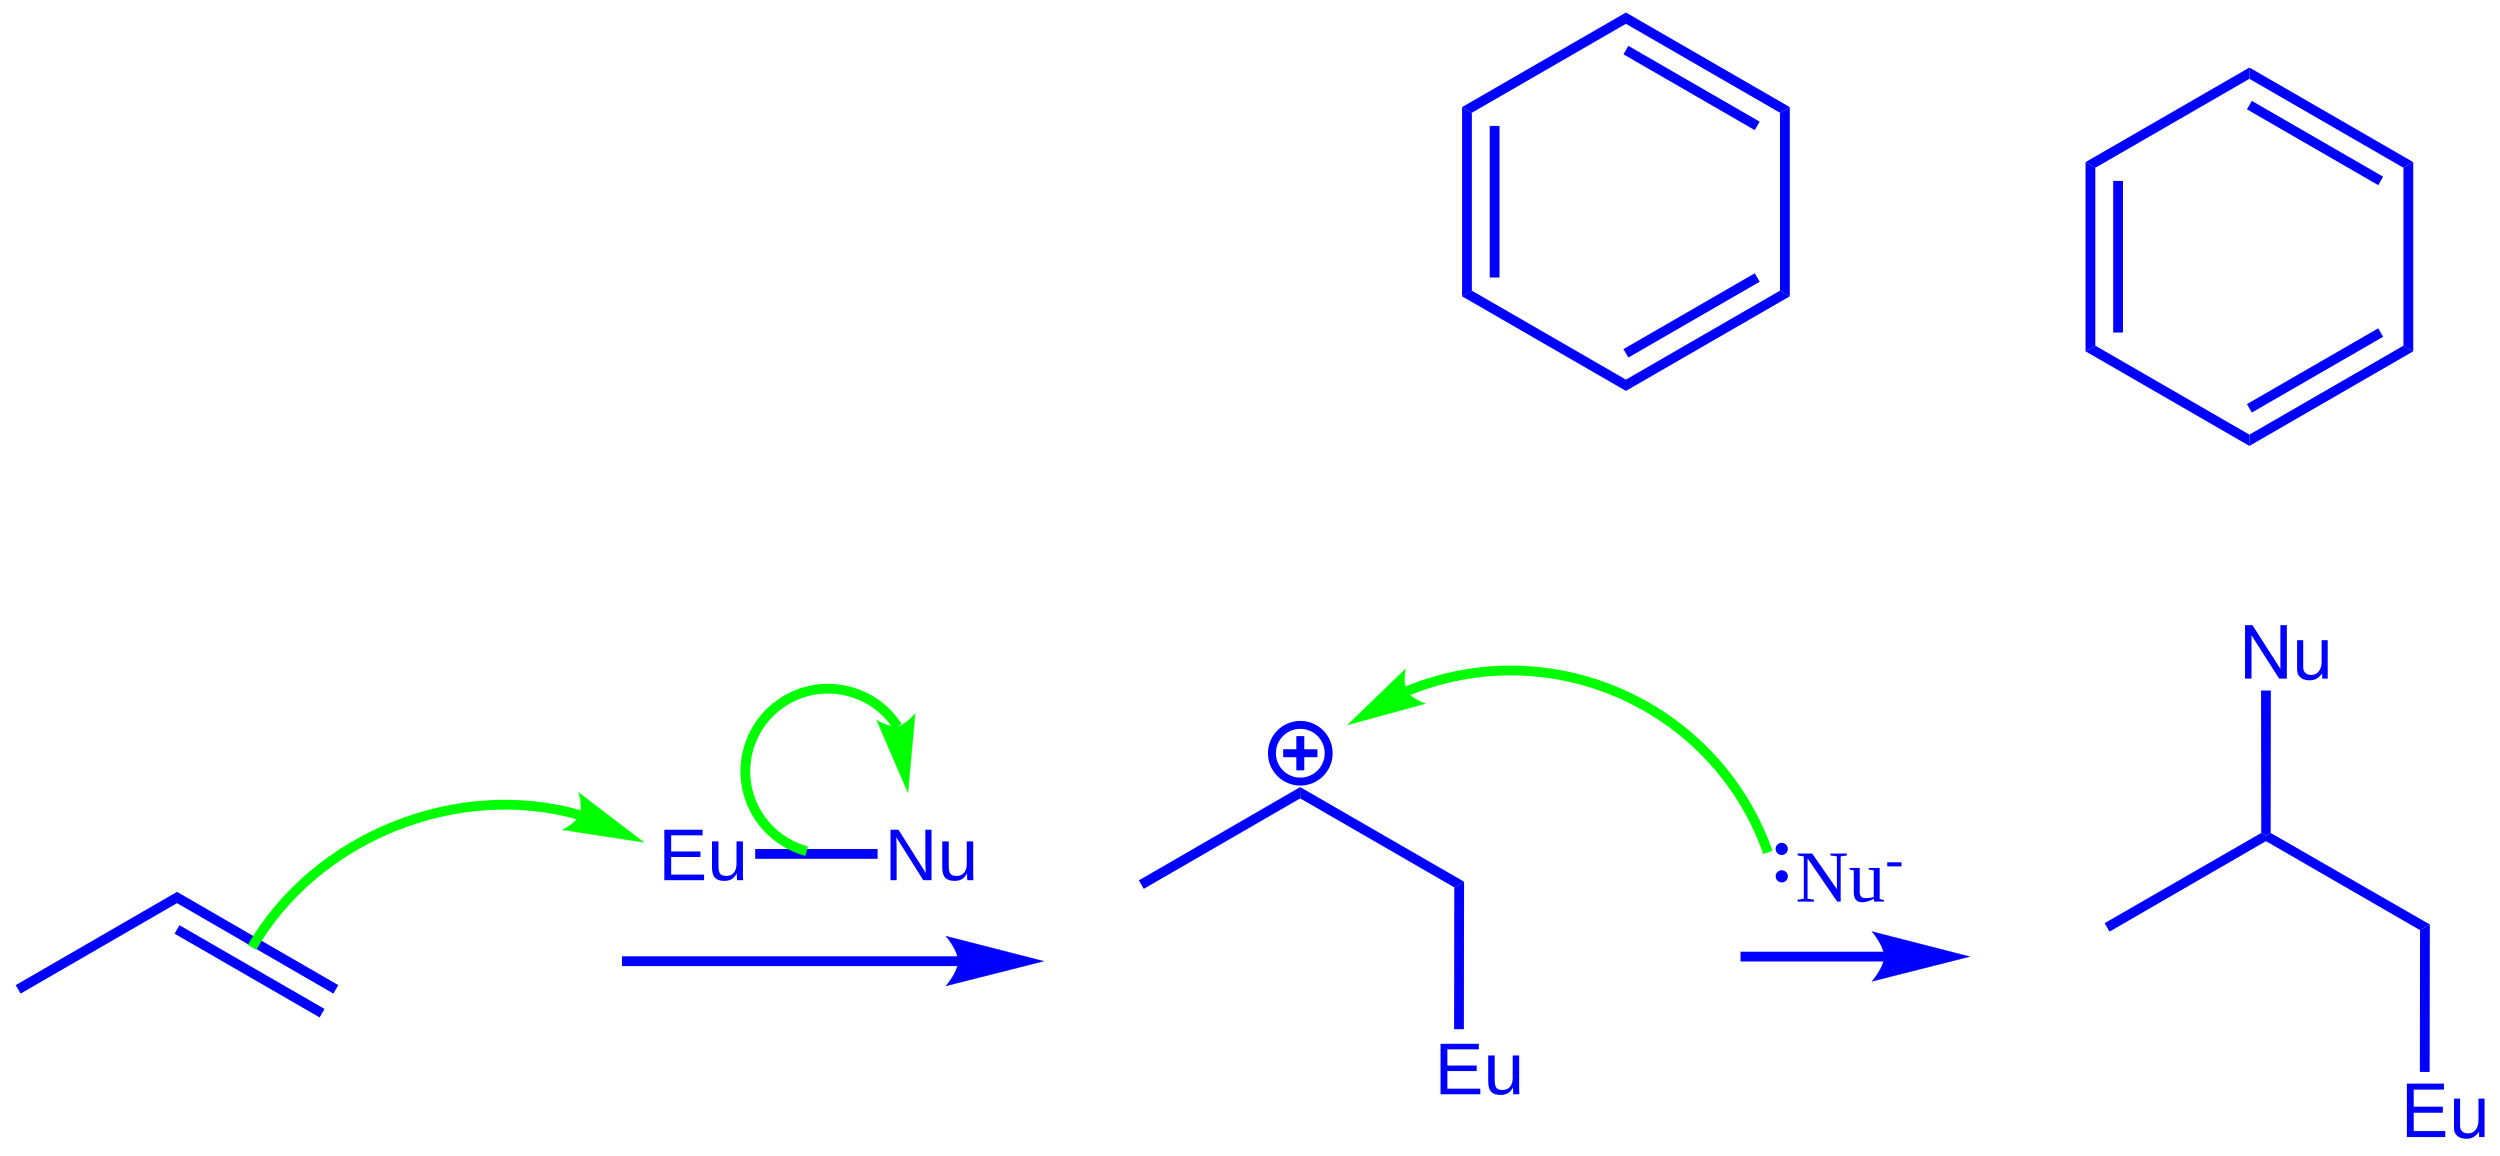
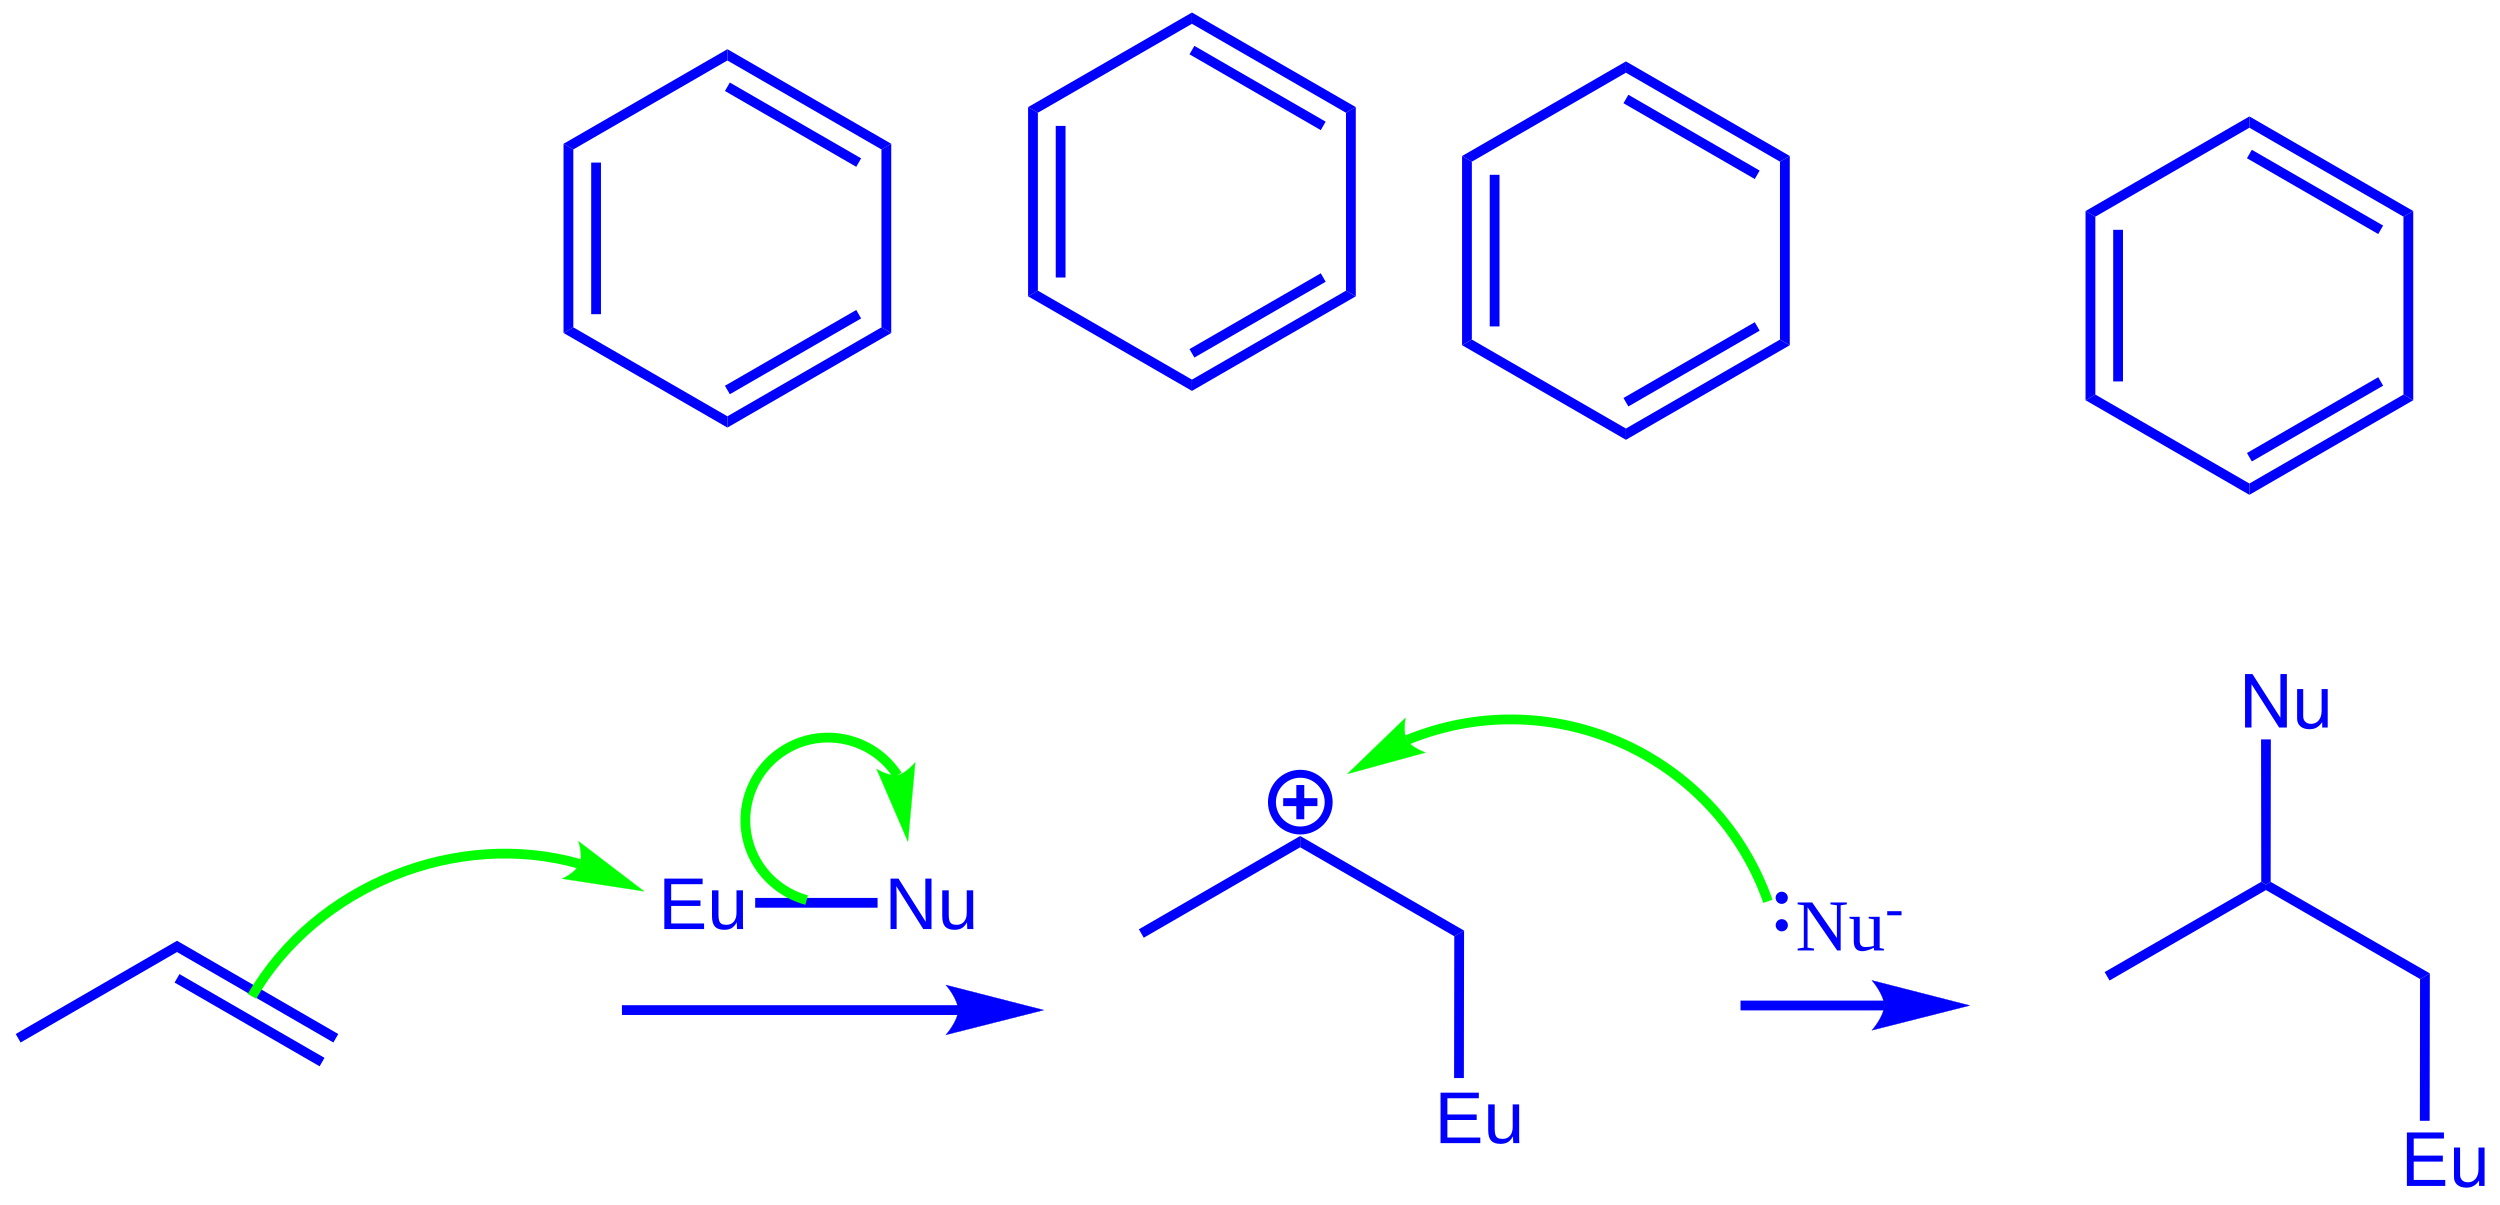
- <svg xmlns="http://www.w3.org/2000/svg" width="409px" height="189px" viewBox="0 0 409 189" style="background-color: #ffffff00" version="1.1">
-   <path stroke="#0000ff" stroke-width="26" fill="none" transform="matrix(0.05 0 0 0.05 -127 -136)" d="M 6701.8,5184.6 A 92.8,92.8 0 1 0 6887.4,5184.6A 92.8,92.8 0 1 0 6701.8,5184.6Z " />
-   <path stroke="none" fill="#0000ff" transform="matrix(0.05 0 0 0.05 -127 -136)" d="M 6738.6,5171.6 L 6850.6,5171.6 L 6850.6,5197.6 L 6738.6,5197.6 Z " />
-   <path stroke="none" fill="#0000ff" transform="matrix(0.05 0 0 0.05 -127 -136)" d="M 6807.6,5128.6 L 6807.6,5240.6 L 6781.6,5240.6 L 6781.6,5128.6 Z " />
-   <path stroke="none" fill="#0000ff" transform="matrix(0.05 0 0 0.05 -127 -136)" d="M 2607.4,5971.06 L 2591.4,5943.34 L 3119.2,5638.14 L 3119.2,5675.12 L 2607.4,5971.06 Z " />
-   <path stroke="none" fill="#0000ff" transform="matrix(0.05 0 0 0.05 -127 -136)" d="M 3119.2,5675.12 L 3119.2,5638.14 L 3646.8,5943.34 L 3630.8,5971.06 L 3119.2,5675.12 Z " />
-   <path stroke="none" fill="#0000ff" transform="matrix(0.05 0 0 0.05 -127 -136)" d="M 3111.19,5774.97 L 3127.19,5747.26 L 3601.8,6021.28 L 3585.8,6049 L 3111.19,5774.97 Z " />
-   <path stroke="none" fill="#0000ff" transform="matrix(0.05 0 0 0.05 -127 -136)" d="M 5676,5881 L 4575,5881 L 4575,5849 L 5676,5849 Z " />
-   <path stroke="none" fill="#0000ff" transform="matrix(0.05 0 0 0.05 -127 -136)" d="M 5955,5865 C 5955,5865 5635,5946 5635,5946 C 5635,5946 5675,5900.44 5675,5865 C 5675,5829.13 5635,5783 5635,5783 C 5635,5783 5955,5865 5955,5865 C 5955,5865 5955,5865 5955,5865 " />
-   <path stroke="#0000ff" stroke-width="1" fill="none" transform="matrix(0.05 0 0 0.05 -127 -136)" d="M 5955,5865 C 5955,5865 5635,5946 5635,5946 C 5635,5946 5675,5900.44 5675,5865 C 5675,5829.13 5635,5783 5635,5783 C 5635,5783 5955,5865 5955,5865 C 5955,5865 5955,5865 5955,5865 " />
-   <text x="0" y="0" stroke="none" fill="#0000ff" transform="matrix(0.05 0 0 0.05 107.699 143.998)" font-style="normal" font-weight="normal" font-size="240px" font-family="Arial">
+ <svg xmlns="http://www.w3.org/2000/svg" width="409px" height="197px" viewBox="0 0 409 197" style="background-color: #ffffff00" version="1.1">
+   <path stroke="#0000ff" stroke-width="26" fill="none" transform="matrix(0.05 0 0 0.05 -127 -128)" d="M 6701.8,5184.6 A 92.8,92.8 0 1 0 6887.4,5184.6A 92.8,92.8 0 1 0 6701.8,5184.6Z " />
+   <path stroke="none" fill="#0000ff" transform="matrix(0.05 0 0 0.05 -127 -128)" d="M 6738.6,5171.6 L 6850.6,5171.6 L 6850.6,5197.6 L 6738.6,5197.6 Z " />
+   <path stroke="none" fill="#0000ff" transform="matrix(0.05 0 0 0.05 -127 -128)" d="M 6807.6,5128.6 L 6807.6,5240.6 L 6781.6,5240.6 L 6781.6,5128.6 Z " />
+   <path stroke="none" fill="#0000ff" transform="matrix(0.05 0 0 0.05 -127 -128)" d="M 2607.4,5971.06 L 2591.4,5943.34 L 3119.2,5638.14 L 3119.2,5675.12 L 2607.4,5971.06 Z " />
+   <path stroke="none" fill="#0000ff" transform="matrix(0.05 0 0 0.05 -127 -128)" d="M 3119.2,5675.12 L 3119.2,5638.14 L 3646.8,5943.34 L 3630.8,5971.06 L 3119.2,5675.12 Z " />
+   <path stroke="none" fill="#0000ff" transform="matrix(0.05 0 0 0.05 -127 -128)" d="M 3111.19,5774.97 L 3127.19,5747.26 L 3601.8,6021.28 L 3585.8,6049 L 3111.19,5774.97 Z " />
+   <path stroke="none" fill="#0000ff" transform="matrix(0.05 0 0 0.05 -127 -128)" d="M 5676,5881 L 4575,5881 L 4575,5849 L 5676,5849 Z " />
+   <path stroke="none" fill="#0000ff" transform="matrix(0.05 0 0 0.05 -127 -128)" d="M 5955,5865 C 5955,5865 5635,5946 5635,5946 C 5635,5946 5675,5900.44 5675,5865 C 5675,5829.13 5635,5783 5635,5783 C 5635,5783 5955,5865 5955,5865 C 5955,5865 5955,5865 5955,5865 " />
+   <path stroke="#0000ff" stroke-width="1" fill="none" transform="matrix(0.05 0 0 0.05 -127 -128)" d="M 5955,5865 C 5955,5865 5635,5946 5635,5946 C 5635,5946 5675,5900.44 5675,5865 C 5675,5829.13 5635,5783 5635,5783 C 5635,5783 5955,5865 5955,5865 C 5955,5865 5955,5865 5955,5865 " />
+   <text x="0" y="0" stroke="none" fill="#0000ff" transform="matrix(0.05 0 0 0.05 107.699 151.998)" font-style="normal" font-weight="normal" font-size="240px" font-family="Arial">
Eu</text>
-   <text x="0" y="0" stroke="none" fill="#0000ff" transform="matrix(0.05 0 0 0.05 144.707 143.998)" font-style="normal" font-weight="normal" font-size="240px" font-family="Arial">
+   <text x="0" y="0" stroke="none" fill="#0000ff" transform="matrix(0.05 0 0 0.05 144.707 151.998)" font-style="normal" font-weight="normal" font-size="240px" font-family="Arial">
Nu</text>
-   <path stroke="none" fill="#0000ff" transform="matrix(0.05 0 0 0.05 -127 -136)" d="M 5010.97,5530 L 5010.97,5498 L 5411.42,5498 L 5411.42,5530 L 5010.97,5530 Z " />
-   <path stroke="none" fill="#0000ff" transform="matrix(0.05 0 0 0.05 -127 -136)" d="M 7298.41,5623.45 L 7330.44,5604.94 L 7329.8,6087.5 L 7297.8,6087.5 L 7298.41,5623.45 Z " />
-   <text x="0" y="0" stroke="none" fill="#0000ff" transform="matrix(0.05 0 0 0.05 234.688 179.018)" font-style="normal" font-weight="normal" font-size="240px" font-family="Arial">
+   <path stroke="none" fill="#0000ff" transform="matrix(0.05 0 0 0.05 -127 -128)" d="M 5010.97,5530 L 5010.97,5498 L 5411.42,5498 L 5411.42,5530 L 5010.97,5530 Z " />
+   <path stroke="none" fill="#0000ff" transform="matrix(0.05 0 0 0.05 -127 -128)" d="M 7298.41,5623.45 L 7330.44,5604.94 L 7329.8,6087.5 L 7297.8,6087.5 L 7298.41,5623.45 Z " />
+   <text x="0" y="0" stroke="none" fill="#0000ff" transform="matrix(0.05 0 0 0.05 234.688 187.018)" font-style="normal" font-weight="normal" font-size="240px" font-family="Arial">
Eu</text>
-   <path stroke="none" fill="#0000ff" transform="matrix(0.05 0 0 0.05 -127 -136)" d="M 6794.2,5332.32 L 6794.2,5295.34 L 7330.44,5604.94 L 7298.41,5623.45 L 6794.2,5332.32 Z " />
-   <path stroke="none" fill="#0000ff" transform="matrix(0.05 0 0 0.05 -127 -136)" d="M 6282.4,5628.26 L 6266.4,5600.54 L 6794.2,5295.34 L 6794.2,5332.32 L 6282.4,5628.26 Z " />
-   <path stroke="#00ff00" stroke-width="32" fill="none" transform="matrix(0.05 0 0 0.05 -127 -136)" d="M 4436.51,5386.8 C 4035.3,5271.71 3573.17,5458.37 3364.44,5819.83 " />
-   <path stroke="none" fill="#00ff00" transform="matrix(0.05 0 0 0.05 -127 -136)" d="M 4647.17,5476.24 C 4647.17,5476.24 4379.85,5435.21 4379.85,5435.21 C 4379.85,5435.21 4424.63,5414.15 4436.51,5386.8 C 4448.38,5359.45 4432.97,5312.83 4432.97,5312.83 C 4432.97,5312.83 4647.17,5476.24 4647.17,5476.24 C 4647.17,5476.24 4647.17,5476.24 4647.17,5476.24 " />
-   <path stroke="#00ff00" stroke-width="1" fill="none" transform="matrix(0.05 0 0 0.05 -127 -136)" d="M 4647.17,5476.24 C 4647.17,5476.24 4379.85,5435.21 4379.85,5435.21 C 4379.85,5435.21 4424.63,5414.15 4436.51,5386.8 C 4448.38,5359.45 4432.97,5312.83 4432.97,5312.83 C 4432.97,5312.83 4647.17,5476.24 4647.17,5476.24 C 4647.17,5476.24 4647.17,5476.24 4647.17,5476.24 " />
-   <path stroke="#00ff00" stroke-width="32" fill="none" transform="matrix(0.05 0 0 0.05 -127 -136)" d="M 5476.35,5096.54 C 5395,4971.36 5227.3,4935.73 5102.03,5017.02 C 4976.76,5098.3 4941.11,5265.89 5022.45,5391.06 C 5058.48,5446.5 5115.45,5487.87 5179.35,5504.98 " />
-   <path stroke="none" fill="#00ff00" transform="matrix(0.05 0 0 0.05 -127 -136)" d="M 5510.78,5313.79 C 5510.78,5313.79 5408.36,5076.34 5408.36,5076.34 C 5408.36,5076.34 5449.25,5101.19 5476.35,5096.54 C 5503.45,5091.88 5534.5,5054.66 5534.5,5054.66 C 5534.5,5054.66 5510.78,5313.79 5510.78,5313.79 C 5510.78,5313.79 5510.78,5313.79 5510.78,5313.79 " />
-   <path stroke="#00ff00" stroke-width="1" fill="none" transform="matrix(0.05 0 0 0.05 -127 -136)" d="M 5510.78,5313.79 C 5510.78,5313.79 5408.36,5076.34 5408.36,5076.34 C 5408.36,5076.34 5449.25,5101.19 5476.35,5096.54 C 5503.45,5091.88 5534.5,5054.66 5534.5,5054.66 C 5534.5,5054.66 5510.78,5313.79 5510.78,5313.79 C 5510.78,5313.79 5510.78,5313.79 5510.78,5313.79 " />
-   <path stroke="none" fill="#0000ff" transform="matrix(0.05 0 0 0.05 -127 -136)" d="M 8706,5866 L 8235,5866 L 8235,5834 L 8706,5834 Z " />
-   <path stroke="none" fill="#0000ff" transform="matrix(0.05 0 0 0.05 -127 -136)" d="M 8985,5850 C 8985,5850 8665,5931 8665,5931 C 8665,5931 8705,5885.44 8705,5850 C 8705,5814.13 8665,5768 8665,5768 C 8665,5768 8985,5850 8985,5850 C 8985,5850 8985,5850 8985,5850 " />
-   <path stroke="#0000ff" stroke-width="1" fill="none" transform="matrix(0.05 0 0 0.05 -127 -136)" d="M 8985,5850 C 8985,5850 8665,5931 8665,5931 C 8665,5931 8705,5885.44 8705,5850 C 8705,5814.13 8665,5768 8665,5768 C 8665,5768 8985,5850 8985,5850 C 8985,5850 8985,5850 8985,5850 " />
-   <text x="0" y="0" stroke="none" fill="#0000ff" transform="matrix(0.05 0 0 0.05 293.75 147.5)" font-style="normal" font-weight="normal" font-size="240px" font-family="Times New Roman">
+   <path stroke="none" fill="#0000ff" transform="matrix(0.05 0 0 0.05 -127 -128)" d="M 6794.2,5332.32 L 6794.2,5295.34 L 7330.44,5604.94 L 7298.41,5623.45 L 6794.2,5332.32 Z " />
+   <path stroke="none" fill="#0000ff" transform="matrix(0.05 0 0 0.05 -127 -128)" d="M 6282.4,5628.26 L 6266.4,5600.54 L 6794.2,5295.34 L 6794.2,5332.32 L 6282.4,5628.26 Z " />
+   <path stroke="#00ff00" stroke-width="32" fill="none" transform="matrix(0.05 0 0 0.05 -127 -128)" d="M 4436.51,5386.8 C 4035.3,5271.71 3573.17,5458.37 3364.44,5819.83 " />
+   <path stroke="none" fill="#00ff00" transform="matrix(0.05 0 0 0.05 -127 -128)" d="M 4647.17,5476.24 C 4647.17,5476.24 4379.85,5435.21 4379.85,5435.21 C 4379.85,5435.21 4424.63,5414.15 4436.51,5386.8 C 4448.38,5359.45 4432.97,5312.83 4432.97,5312.83 C 4432.97,5312.83 4647.17,5476.24 4647.17,5476.24 C 4647.17,5476.24 4647.17,5476.24 4647.17,5476.24 " />
+   <path stroke="#00ff00" stroke-width="1" fill="none" transform="matrix(0.05 0 0 0.05 -127 -128)" d="M 4647.17,5476.24 C 4647.17,5476.24 4379.85,5435.21 4379.85,5435.21 C 4379.85,5435.21 4424.63,5414.15 4436.51,5386.8 C 4448.38,5359.45 4432.97,5312.83 4432.97,5312.83 C 4432.97,5312.83 4647.17,5476.24 4647.17,5476.24 C 4647.17,5476.24 4647.17,5476.24 4647.17,5476.24 " />
+   <path stroke="#00ff00" stroke-width="32" fill="none" transform="matrix(0.05 0 0 0.05 -127 -128)" d="M 5476.35,5096.54 C 5395,4971.36 5227.3,4935.73 5102.03,5017.02 C 4976.76,5098.3 4941.11,5265.89 5022.45,5391.06 C 5058.48,5446.5 5115.45,5487.87 5179.35,5504.98 " />
+   <path stroke="none" fill="#00ff00" transform="matrix(0.05 0 0 0.05 -127 -128)" d="M 5510.78,5313.79 C 5510.78,5313.79 5408.36,5076.34 5408.36,5076.34 C 5408.36,5076.34 5449.25,5101.19 5476.35,5096.54 C 5503.45,5091.88 5534.5,5054.66 5534.5,5054.66 C 5534.5,5054.66 5510.78,5313.79 5510.78,5313.79 C 5510.78,5313.79 5510.78,5313.79 5510.78,5313.79 " />
+   <path stroke="#00ff00" stroke-width="1" fill="none" transform="matrix(0.05 0 0 0.05 -127 -128)" d="M 5510.78,5313.79 C 5510.78,5313.79 5408.36,5076.34 5408.36,5076.34 C 5408.36,5076.34 5449.25,5101.19 5476.35,5096.54 C 5503.45,5091.88 5534.5,5054.66 5534.5,5054.66 C 5534.5,5054.66 5510.78,5313.79 5510.78,5313.79 C 5510.78,5313.79 5510.78,5313.79 5510.78,5313.79 " />
+   <path stroke="none" fill="#0000ff" transform="matrix(0.05 0 0 0.05 -127 -128)" d="M 8706,5866 L 8235,5866 L 8235,5834 L 8706,5834 Z " />
+   <path stroke="none" fill="#0000ff" transform="matrix(0.05 0 0 0.05 -127 -128)" d="M 8985,5850 C 8985,5850 8665,5931 8665,5931 C 8665,5931 8705,5885.44 8705,5850 C 8705,5814.13 8665,5768 8665,5768 C 8665,5768 8985,5850 8985,5850 C 8985,5850 8985,5850 8985,5850 " />
+   <path stroke="#0000ff" stroke-width="1" fill="none" transform="matrix(0.05 0 0 0.05 -127 -128)" d="M 8985,5850 C 8985,5850 8665,5931 8665,5931 C 8665,5931 8705,5885.44 8705,5850 C 8705,5814.13 8665,5768 8665,5768 C 8665,5768 8985,5850 8985,5850 C 8985,5850 8985,5850 8985,5850 " />
+   <text x="0" y="0" stroke="none" fill="#0000ff" transform="matrix(0.05 0 0 0.05 293.75 155.5)" font-style="normal" font-weight="normal" font-size="240px" font-family="Times New Roman">
Nu</text>
-   <text x="0" y="0" stroke="none" fill="#0000ff" transform="matrix(0.05 0 0 0.05 308.416 143.527)" font-style="normal" font-weight="normal" font-size="180px" font-family="Times New Roman">
+   <text x="0" y="0" stroke="none" fill="#0000ff" transform="matrix(0.05 0 0 0.05 308.416 151.527)" font-style="normal" font-weight="normal" font-size="180px" font-family="Times New Roman">
-</text>
-   <path stroke="none" fill="#0000ff" transform="matrix(0.05 0 0 0.05 -127 -136)" d="M 8350.04,5587.4 A 19.956,19.956 0 1 0 8389.96,5587.4A 19.956,19.956 0 1 0 8350.04,5587.4Z " />
-   <path stroke="none" fill="#0000ff" transform="matrix(0.05 0 0 0.05 -127 -136)" d="M 8349.84,5497.6 A 19.956,19.956 0 1 0 8389.76,5497.6A 19.956,19.956 0 1 0 8349.84,5497.6Z " />
-   <path stroke="#00ff00" stroke-width="32" fill="none" transform="matrix(0.05 0 0 0.05 -127 -136)" d="M 8324.61,5509.02 C 8160.72,5044.88 7650.89,4801.11 7186.67,4964.92 C 7172.14,4970.05 7157.74,4975.56 7143.48,4981.44 " />
-   <path stroke="none" fill="#00ff00" transform="matrix(0.05 0 0 0.05 -127 -136)" d="M 6948.76,5092.15 C 6948.76,5092.15 7138.67,4908.99 7138.67,4908.99 C 7138.67,4908.99 7129.21,4956.66 7143.48,4981.44 C 7157.76,5006.21 7203.93,5022.25 7203.93,5022.25 C 7203.93,5022.25 6948.76,5092.15 6948.76,5092.15 C 6948.76,5092.15 6948.76,5092.15 6948.76,5092.15 " />
-   <path stroke="#00ff00" stroke-width="1" fill="none" transform="matrix(0.05 0 0 0.05 -127 -136)" d="M 6948.76,5092.15 C 6948.76,5092.15 7138.67,4908.99 7138.67,4908.99 C 7138.67,4908.99 7129.21,4956.66 7143.48,4981.44 C 7157.76,5006.21 7203.93,5022.25 7203.93,5022.25 C 7203.93,5022.25 6948.76,5092.15 6948.76,5092.15 C 6948.76,5092.15 6948.76,5092.15 6948.76,5092.15 " />
-   <path stroke="none" fill="#0000ff" transform="matrix(0.05 0 0 0.05 -127 -136)" d="M 10458.4,5763.45 L 10490.4,5744.94 L 10489.8,6227.33 L 10457.8,6227.33 L 10458.4,5763.45 Z " />
-   <text x="0" y="0" stroke="none" fill="#0000ff" transform="matrix(0.05 0 0 0.05 392.688 186.024)" font-style="normal" font-weight="normal" font-size="240px" font-family="Helvetica">
+   <path stroke="none" fill="#0000ff" transform="matrix(0.05 0 0 0.05 -127 -128)" d="M 8350.04,5587.4 A 19.956,19.956 0 1 0 8389.96,5587.4A 19.956,19.956 0 1 0 8350.04,5587.4Z " />
+   <path stroke="none" fill="#0000ff" transform="matrix(0.05 0 0 0.05 -127 -128)" d="M 8349.84,5497.6 A 19.956,19.956 0 1 0 8389.76,5497.6A 19.956,19.956 0 1 0 8349.84,5497.6Z " />
+   <path stroke="#00ff00" stroke-width="32" fill="none" transform="matrix(0.05 0 0 0.05 -127 -128)" d="M 8324.61,5509.02 C 8160.72,5044.88 7650.89,4801.11 7186.67,4964.92 C 7172.14,4970.05 7157.74,4975.56 7143.48,4981.44 " />
+   <path stroke="none" fill="#00ff00" transform="matrix(0.05 0 0 0.05 -127 -128)" d="M 6948.76,5092.15 C 6948.76,5092.15 7138.67,4908.99 7138.67,4908.99 C 7138.67,4908.99 7129.21,4956.66 7143.48,4981.44 C 7157.76,5006.21 7203.93,5022.25 7203.93,5022.25 C 7203.93,5022.25 6948.76,5092.15 6948.76,5092.15 C 6948.76,5092.15 6948.76,5092.15 6948.76,5092.15 " />
+   <path stroke="#00ff00" stroke-width="1" fill="none" transform="matrix(0.05 0 0 0.05 -127 -128)" d="M 6948.76,5092.15 C 6948.76,5092.15 7138.67,4908.99 7138.67,4908.99 C 7138.67,4908.99 7129.21,4956.66 7143.48,4981.44 C 7157.76,5006.21 7203.93,5022.25 7203.93,5022.25 C 7203.93,5022.25 6948.76,5092.15 6948.76,5092.15 C 6948.76,5092.15 6948.76,5092.15 6948.76,5092.15 " />
+   <path stroke="none" fill="#0000ff" transform="matrix(0.05 0 0 0.05 -127 -128)" d="M 10458.4,5763.45 L 10490.4,5744.94 L 10489.8,6227.33 L 10457.8,6227.33 L 10458.4,5763.45 Z " />
+   <text x="0" y="0" stroke="none" fill="#0000ff" transform="matrix(0.05 0 0 0.05 392.688 194.024)" font-style="normal" font-weight="normal" font-size="240px" font-family="Helvetica">
Eu</text>
-   <path stroke="none" fill="#0000ff" transform="matrix(0.05 0 0 0.05 -127 -136)" d="M 9954.2,5472.32 L 9954.2,5454.4 L 9969.59,5445.35 L 10490.4,5744.94 L 10458.4,5763.45 L 9954.2,5472.32 Z " />
-   <path stroke="none" fill="#0000ff" transform="matrix(0.05 0 0 0.05 -127 -136)" d="M 9442.4,5768.26 L 9426.4,5740.54 L 9938.81,5445.35 L 9954.2,5454.4 L 9954.2,5472.32 L 9442.4,5768.26 Z " />
-   <text x="0" y="0" stroke="none" fill="#0000ff" transform="matrix(0.05 0 0 0.05 366.377 111.024)" font-style="normal" font-weight="normal" font-size="240px" font-family="Helvetica">
+   <path stroke="none" fill="#0000ff" transform="matrix(0.05 0 0 0.05 -127 -128)" d="M 9954.2,5472.32 L 9954.2,5454.4 L 9969.59,5445.35 L 10490.4,5744.94 L 10458.4,5763.45 L 9954.2,5472.32 Z " />
+   <path stroke="none" fill="#0000ff" transform="matrix(0.05 0 0 0.05 -127 -128)" d="M 9442.4,5768.26 L 9426.4,5740.54 L 9938.81,5445.35 L 9954.2,5454.4 L 9954.2,5472.32 L 9442.4,5768.26 Z " />
+   <text x="0" y="0" stroke="none" fill="#0000ff" transform="matrix(0.05 0 0 0.05 366.377 119.024)" font-style="normal" font-weight="normal" font-size="240px" font-family="Helvetica">
Nu</text>
-   <path stroke="none" fill="#0000ff" transform="matrix(0.05 0 0 0.05 -127 -136)" d="M 9969.59,5445.35 L 9954.2,5454.4 L 9938.81,5445.35 L 9938.2,4979.33 L 9970.2,4979.33 L 9969.59,5445.35 Z " />
-   <path stroke="none" fill="#0000ff" transform="matrix(0.05 0 0 0.05 -127 -136)" d="M 9363.88,3250.47 L 9395.91,3268.96 L 9395.91,3851.04 L 9363.88,3869.53 L 9363.88,3250.47 Z " />
-   <path stroke="none" fill="#0000ff" transform="matrix(0.05 0 0 0.05 -127 -136)" d="M 9454.38,3311.96 L 9486.38,3311.96 L 9486.38,3808.04 L 9454.38,3808.04 L 9454.38,3311.96 Z " />
-   <path stroke="none" fill="#0000ff" transform="matrix(0.05 0 0 0.05 -127 -136)" d="M 9363.88,3869.53 L 9395.91,3851.04 L 9900,4142.08 L 9900,4179.06 L 9363.88,3869.53 Z " />
-   <path stroke="none" fill="#0000ff" transform="matrix(0.05 0 0 0.05 -127 -136)" d="M 9900,4179.06 L 9900,4142.08 L 10404.1,3851.04 L 10436.1,3869.53 L 9900,4179.06 Z " />
-   <path stroke="none" fill="#0000ff" transform="matrix(0.05 0 0 0.05 -127 -136)" d="M 9908,4069.93 L 9892,4042.22 L 10321.6,3794.18 L 10337.6,3821.89 L 9908,4069.93 Z " />
-   <path stroke="none" fill="#0000ff" transform="matrix(0.05 0 0 0.05 -127 -136)" d="M 10436.1,3869.53 L 10404.1,3851.04 L 10404.1,3268.96 L 10436.1,3250.47 L 10436.1,3869.53 Z " />
-   <path stroke="none" fill="#0000ff" transform="matrix(0.05 0 0 0.05 -127 -136)" d="M 10436.1,3250.47 L 10404.1,3268.96 L 9900,2977.92 L 9900,2940.94 L 10436.1,3250.47 Z " />
-   <path stroke="none" fill="#0000ff" transform="matrix(0.05 0 0 0.05 -127 -136)" d="M 10337.6,3298.11 L 10321.6,3325.82 L 9892,3077.78 L 9908,3050.07 L 10337.6,3298.11 Z " />
-   <path stroke="none" fill="#0000ff" transform="matrix(0.05 0 0 0.05 -127 -136)" d="M 9900,2940.94 L 9900,2977.92 L 9395.91,3268.96 L 9363.88,3250.47 L 9900,2940.94 Z " />
-   <path stroke="none" fill="#0000ff" transform="matrix(0.05 0 0 0.05 -127 -136)" d="M 7323.88,3070.47 L 7355.91,3088.96 L 7355.91,3671.04 L 7323.88,3689.53 L 7323.88,3070.47 Z " />
-   <path stroke="none" fill="#0000ff" transform="matrix(0.05 0 0 0.05 -127 -136)" d="M 7414.38,3131.96 L 7446.38,3131.96 L 7446.38,3628.04 L 7414.38,3628.04 L 7414.38,3131.96 Z " />
-   <path stroke="none" fill="#0000ff" transform="matrix(0.05 0 0 0.05 -127 -136)" d="M 7323.88,3689.53 L 7355.91,3671.04 L 7860,3962.08 L 7860,3999.06 L 7323.88,3689.53 Z " />
-   <path stroke="none" fill="#0000ff" transform="matrix(0.05 0 0 0.05 -127 -136)" d="M 7860,3999.06 L 7860,3962.08 L 8364.09,3671.04 L 8396.12,3689.53 L 7860,3999.06 Z " />
-   <path stroke="none" fill="#0000ff" transform="matrix(0.05 0 0 0.05 -127 -136)" d="M 7868,3889.93 L 7852,3862.22 L 8281.62,3614.18 L 8297.62,3641.89 L 7868,3889.93 Z " />
-   <path stroke="none" fill="#0000ff" transform="matrix(0.05 0 0 0.05 -127 -136)" d="M 8396.12,3689.53 L 8364.09,3671.04 L 8364.09,3088.96 L 8396.12,3070.47 L 8396.12,3689.53 Z " />
-   <path stroke="none" fill="#0000ff" transform="matrix(0.05 0 0 0.05 -127 -136)" d="M 8396.12,3070.47 L 8364.09,3088.96 L 7860,2797.92 L 7860,2760.94 L 8396.12,3070.47 Z " />
-   <path stroke="none" fill="#0000ff" transform="matrix(0.05 0 0 0.05 -127 -136)" d="M 8297.62,3118.11 L 8281.62,3145.82 L 7852,2897.78 L 7868,2870.07 L 8297.62,3118.11 Z " />
-   <path stroke="none" fill="#0000ff" transform="matrix(0.05 0 0 0.05 -127 -136)" d="M 7860,2760.94 L 7860,2797.92 L 7355.91,3088.96 L 7323.88,3070.47 L 7860,2760.94 Z " />
+   <path stroke="none" fill="#0000ff" transform="matrix(0.05 0 0 0.05 -127 -128)" d="M 9969.59,5445.35 L 9954.2,5454.4 L 9938.81,5445.35 L 9938.2,4979.33 L 9970.2,4979.33 L 9969.59,5445.35 Z " />
+   <path stroke="none" fill="#0000ff" transform="matrix(0.05 0 0 0.05 -127 -128)" d="M 9363.89,3250.47 L 9395.92,3268.96 L 9395.92,3851.04 L 9363.89,3869.53 L 9363.89,3250.47 Z " />
+   <path stroke="none" fill="#0000ff" transform="matrix(0.05 0 0 0.05 -127 -128)" d="M 9454.4,3311.96 L 9486.4,3311.96 L 9486.4,3808.04 L 9454.4,3808.04 L 9454.4,3311.96 Z " />
+   <path stroke="none" fill="#0000ff" transform="matrix(0.05 0 0 0.05 -127 -128)" d="M 9363.89,3869.53 L 9395.92,3851.04 L 9900,4142.08 L 9900,4179.06 L 9363.89,3869.53 Z " />
+   <path stroke="none" fill="#0000ff" transform="matrix(0.05 0 0 0.05 -127 -128)" d="M 9900,4179.06 L 9900,4142.08 L 10404.1,3851.04 L 10436.1,3869.53 L 9900,4179.06 Z " />
+   <path stroke="none" fill="#0000ff" transform="matrix(0.05 0 0 0.05 -127 -128)" d="M 9908,4069.93 L 9892,4042.22 L 10321.6,3794.18 L 10337.6,3821.9 L 9908,4069.93 Z " />
+   <path stroke="none" fill="#0000ff" transform="matrix(0.05 0 0 0.05 -127 -128)" d="M 10436.1,3869.53 L 10404.1,3851.04 L 10404.1,3268.96 L 10436.1,3250.47 L 10436.1,3869.53 Z " />
+   <path stroke="none" fill="#0000ff" transform="matrix(0.05 0 0 0.05 -127 -128)" d="M 10436.1,3250.47 L 10404.1,3268.96 L 9900,2977.92 L 9900,2940.94 L 10436.1,3250.47 Z " />
+   <path stroke="none" fill="#0000ff" transform="matrix(0.05 0 0 0.05 -127 -128)" d="M 10337.6,3298.1 L 10321.6,3325.82 L 9892,3077.78 L 9908,3050.07 L 10337.6,3298.1 Z " />
+   <path stroke="none" fill="#0000ff" transform="matrix(0.05 0 0 0.05 -127 -128)" d="M 9900,2940.94 L 9900,2977.92 L 9395.92,3268.96 L 9363.89,3250.47 L 9900,2940.94 Z " />
+   <path stroke="none" fill="#0000ff" transform="matrix(0.05 0 0 0.05 -127 -128)" d="M 7323.89,3070.47 L 7355.92,3088.96 L 7355.92,3671.04 L 7323.89,3689.53 L 7323.89,3070.47 Z " />
+   <path stroke="none" fill="#0000ff" transform="matrix(0.05 0 0 0.05 -127 -128)" d="M 7414.4,3131.96 L 7446.4,3131.96 L 7446.4,3628.04 L 7414.4,3628.04 L 7414.4,3131.96 Z " />
+   <path stroke="none" fill="#0000ff" transform="matrix(0.05 0 0 0.05 -127 -128)" d="M 7323.89,3689.53 L 7355.92,3671.04 L 7860,3962.08 L 7860,3999.06 L 7323.89,3689.53 Z " />
+   <path stroke="none" fill="#0000ff" transform="matrix(0.05 0 0 0.05 -127 -128)" d="M 7860,3999.06 L 7860,3962.08 L 8364.08,3671.04 L 8396.11,3689.53 L 7860,3999.06 Z " />
+   <path stroke="none" fill="#0000ff" transform="matrix(0.05 0 0 0.05 -127 -128)" d="M 7868,3889.93 L 7852,3862.22 L 8281.6,3614.18 L 8297.6,3641.9 L 7868,3889.93 Z " />
+   <path stroke="none" fill="#0000ff" transform="matrix(0.05 0 0 0.05 -127 -128)" d="M 8396.11,3689.53 L 8364.08,3671.04 L 8364.08,3088.96 L 8396.11,3070.47 L 8396.11,3689.53 Z " />
+   <path stroke="none" fill="#0000ff" transform="matrix(0.05 0 0 0.05 -127 -128)" d="M 8396.11,3070.47 L 8364.08,3088.96 L 7860,2797.92 L 7860,2760.94 L 8396.11,3070.47 Z " />
+   <path stroke="none" fill="#0000ff" transform="matrix(0.05 0 0 0.05 -127 -128)" d="M 8297.6,3118.1 L 8281.6,3145.82 L 7852,2897.78 L 7868,2870.07 L 8297.6,3118.1 Z " />
+   <path stroke="none" fill="#0000ff" transform="matrix(0.05 0 0 0.05 -127 -128)" d="M 7860,2760.94 L 7860,2797.92 L 7355.92,3088.96 L 7323.89,3070.47 L 7860,2760.94 Z " />
+   <path stroke="none" fill="#0000ff" transform="matrix(0.05 0 0 0.05 -127 -128)" d="M 5903.89,2910.47 L 5935.92,2928.96 L 5935.92,3511.04 L 5903.89,3529.53 L 5903.89,2910.47 Z " />
+   <path stroke="none" fill="#0000ff" transform="matrix(0.05 0 0 0.05 -127 -128)" d="M 5994.4,2971.96 L 6026.4,2971.96 L 6026.4,3468.04 L 5994.4,3468.04 L 5994.4,2971.96 Z " />
+   <path stroke="none" fill="#0000ff" transform="matrix(0.05 0 0 0.05 -127 -128)" d="M 5903.89,3529.53 L 5935.92,3511.04 L 6440,3802.08 L 6440,3839.06 L 5903.89,3529.53 Z " />
+   <path stroke="none" fill="#0000ff" transform="matrix(0.05 0 0 0.05 -127 -128)" d="M 6440,3839.06 L 6440,3802.08 L 6944.08,3511.04 L 6976.11,3529.53 L 6440,3839.06 Z " />
+   <path stroke="none" fill="#0000ff" transform="matrix(0.05 0 0 0.05 -127 -128)" d="M 6448,3729.93 L 6432,3702.22 L 6861.6,3454.18 L 6877.6,3481.9 L 6448,3729.93 Z " />
+   <path stroke="none" fill="#0000ff" transform="matrix(0.05 0 0 0.05 -127 -128)" d="M 6976.11,3529.53 L 6944.08,3511.04 L 6944.08,2928.96 L 6976.11,2910.47 L 6976.11,3529.53 Z " />
+   <path stroke="none" fill="#0000ff" transform="matrix(0.05 0 0 0.05 -127 -128)" d="M 6976.11,2910.47 L 6944.08,2928.96 L 6440,2637.92 L 6440,2600.94 L 6976.11,2910.47 Z " />
+   <path stroke="none" fill="#0000ff" transform="matrix(0.05 0 0 0.05 -127 -128)" d="M 6877.6,2958.1 L 6861.6,2985.82 L 6432,2737.78 L 6448,2710.07 L 6877.6,2958.1 Z " />
+   <path stroke="none" fill="#0000ff" transform="matrix(0.05 0 0 0.05 -127 -128)" d="M 6440,2600.94 L 6440,2637.92 L 5935.92,2928.96 L 5903.89,2910.47 L 6440,2600.94 Z " />
+   <path stroke="none" fill="#0000ff" transform="matrix(0.05 0 0 0.05 -127 -128)" d="M 4383.88,3030.47 L 4415.91,3048.96 L 4415.91,3631.04 L 4383.88,3649.53 L 4383.88,3030.47 Z " />
+   <path stroke="none" fill="#0000ff" transform="matrix(0.05 0 0 0.05 -127 -128)" d="M 4474.38,3091.96 L 4506.38,3091.96 L 4506.38,3588.04 L 4474.38,3588.04 L 4474.38,3091.96 Z " />
+   <path stroke="none" fill="#0000ff" transform="matrix(0.05 0 0 0.05 -127 -128)" d="M 4383.88,3649.53 L 4415.91,3631.04 L 4920,3922.08 L 4920,3959.06 L 4383.88,3649.53 Z " />
+   <path stroke="none" fill="#0000ff" transform="matrix(0.05 0 0 0.05 -127 -128)" d="M 4920,3959.06 L 4920,3922.08 L 5424.09,3631.04 L 5456.12,3649.53 L 4920,3959.06 Z " />
+   <path stroke="none" fill="#0000ff" transform="matrix(0.05 0 0 0.05 -127 -128)" d="M 4928,3849.93 L 4912,3822.22 L 5341.62,3574.18 L 5357.62,3601.89 L 4928,3849.93 Z " />
+   <path stroke="none" fill="#0000ff" transform="matrix(0.05 0 0 0.05 -127 -128)" d="M 5456.12,3649.53 L 5424.09,3631.04 L 5424.09,3048.96 L 5456.12,3030.47 L 5456.12,3649.53 Z " />
+   <path stroke="none" fill="#0000ff" transform="matrix(0.05 0 0 0.05 -127 -128)" d="M 5456.12,3030.47 L 5424.09,3048.96 L 4920,2757.92 L 4920,2720.94 L 5456.12,3030.47 Z " />
+   <path stroke="none" fill="#0000ff" transform="matrix(0.05 0 0 0.05 -127 -128)" d="M 5357.62,3078.11 L 5341.62,3105.82 L 4912,2857.78 L 4928,2830.07 L 5357.62,3078.11 Z " />
+   <path stroke="none" fill="#0000ff" transform="matrix(0.05 0 0 0.05 -127 -128)" d="M 4920,2720.94 L 4920,2757.92 L 4415.91,3048.96 L 4383.88,3030.47 L 4920,2720.94 Z " />
</svg>
